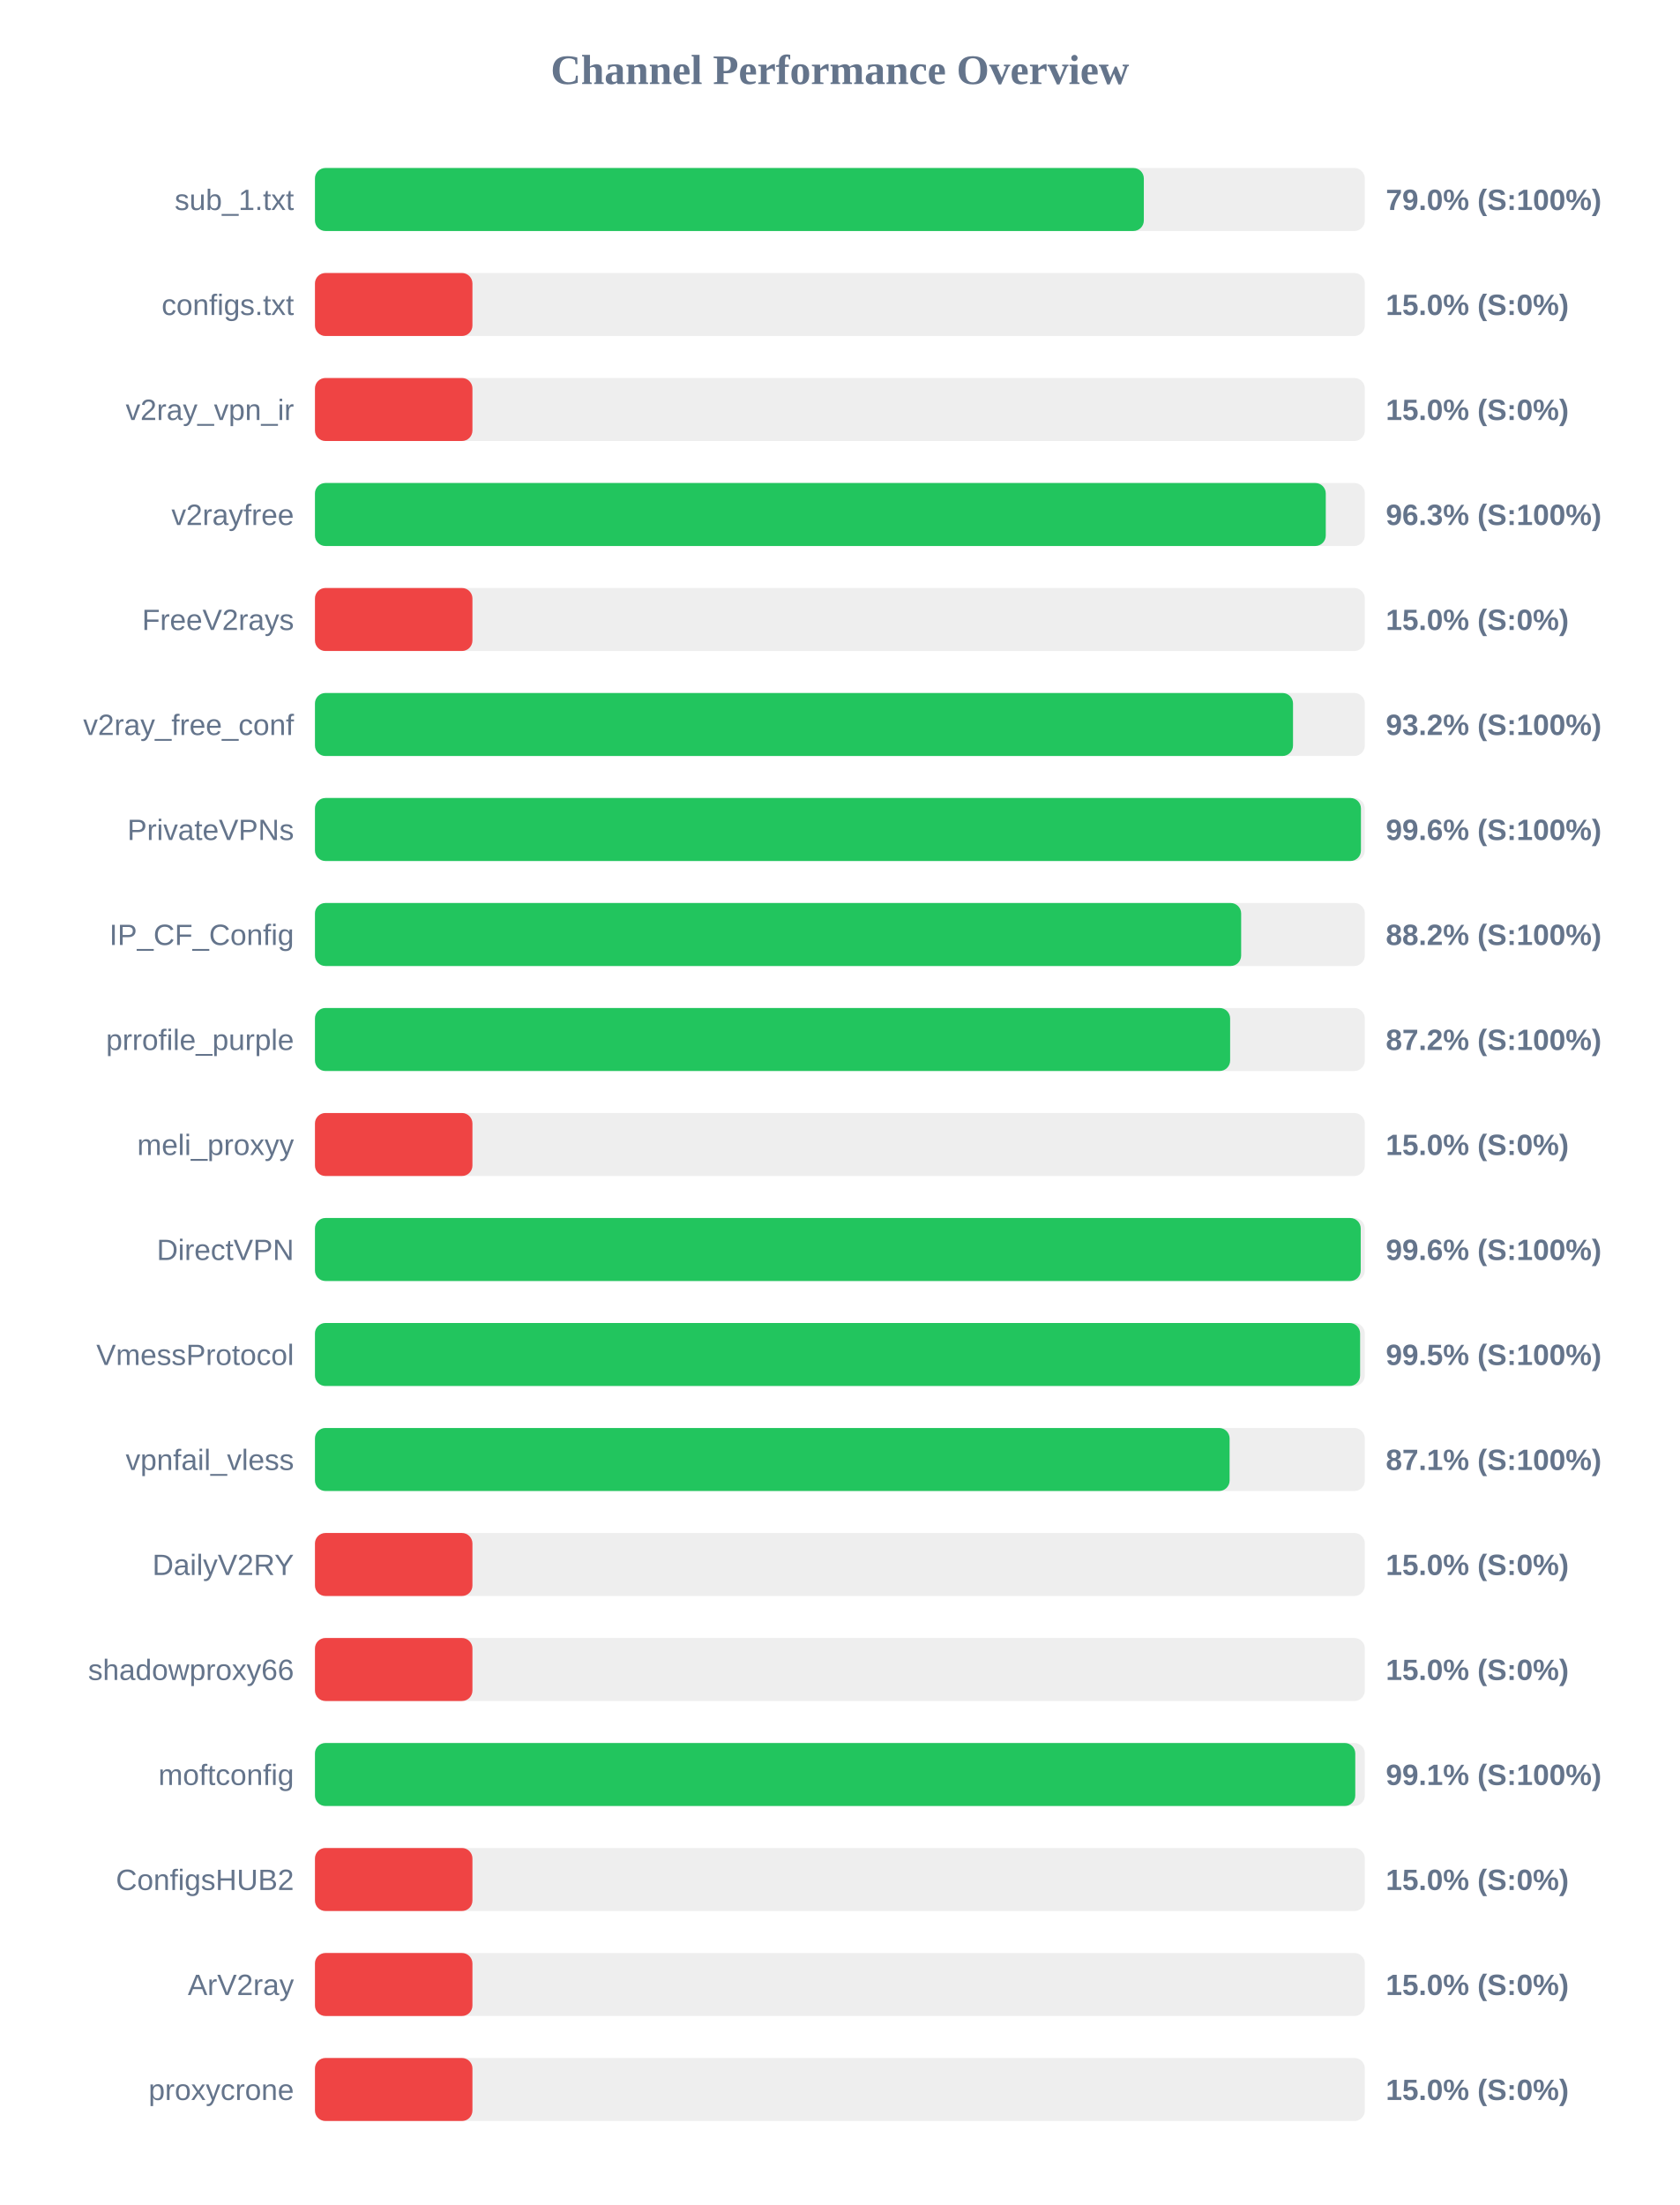
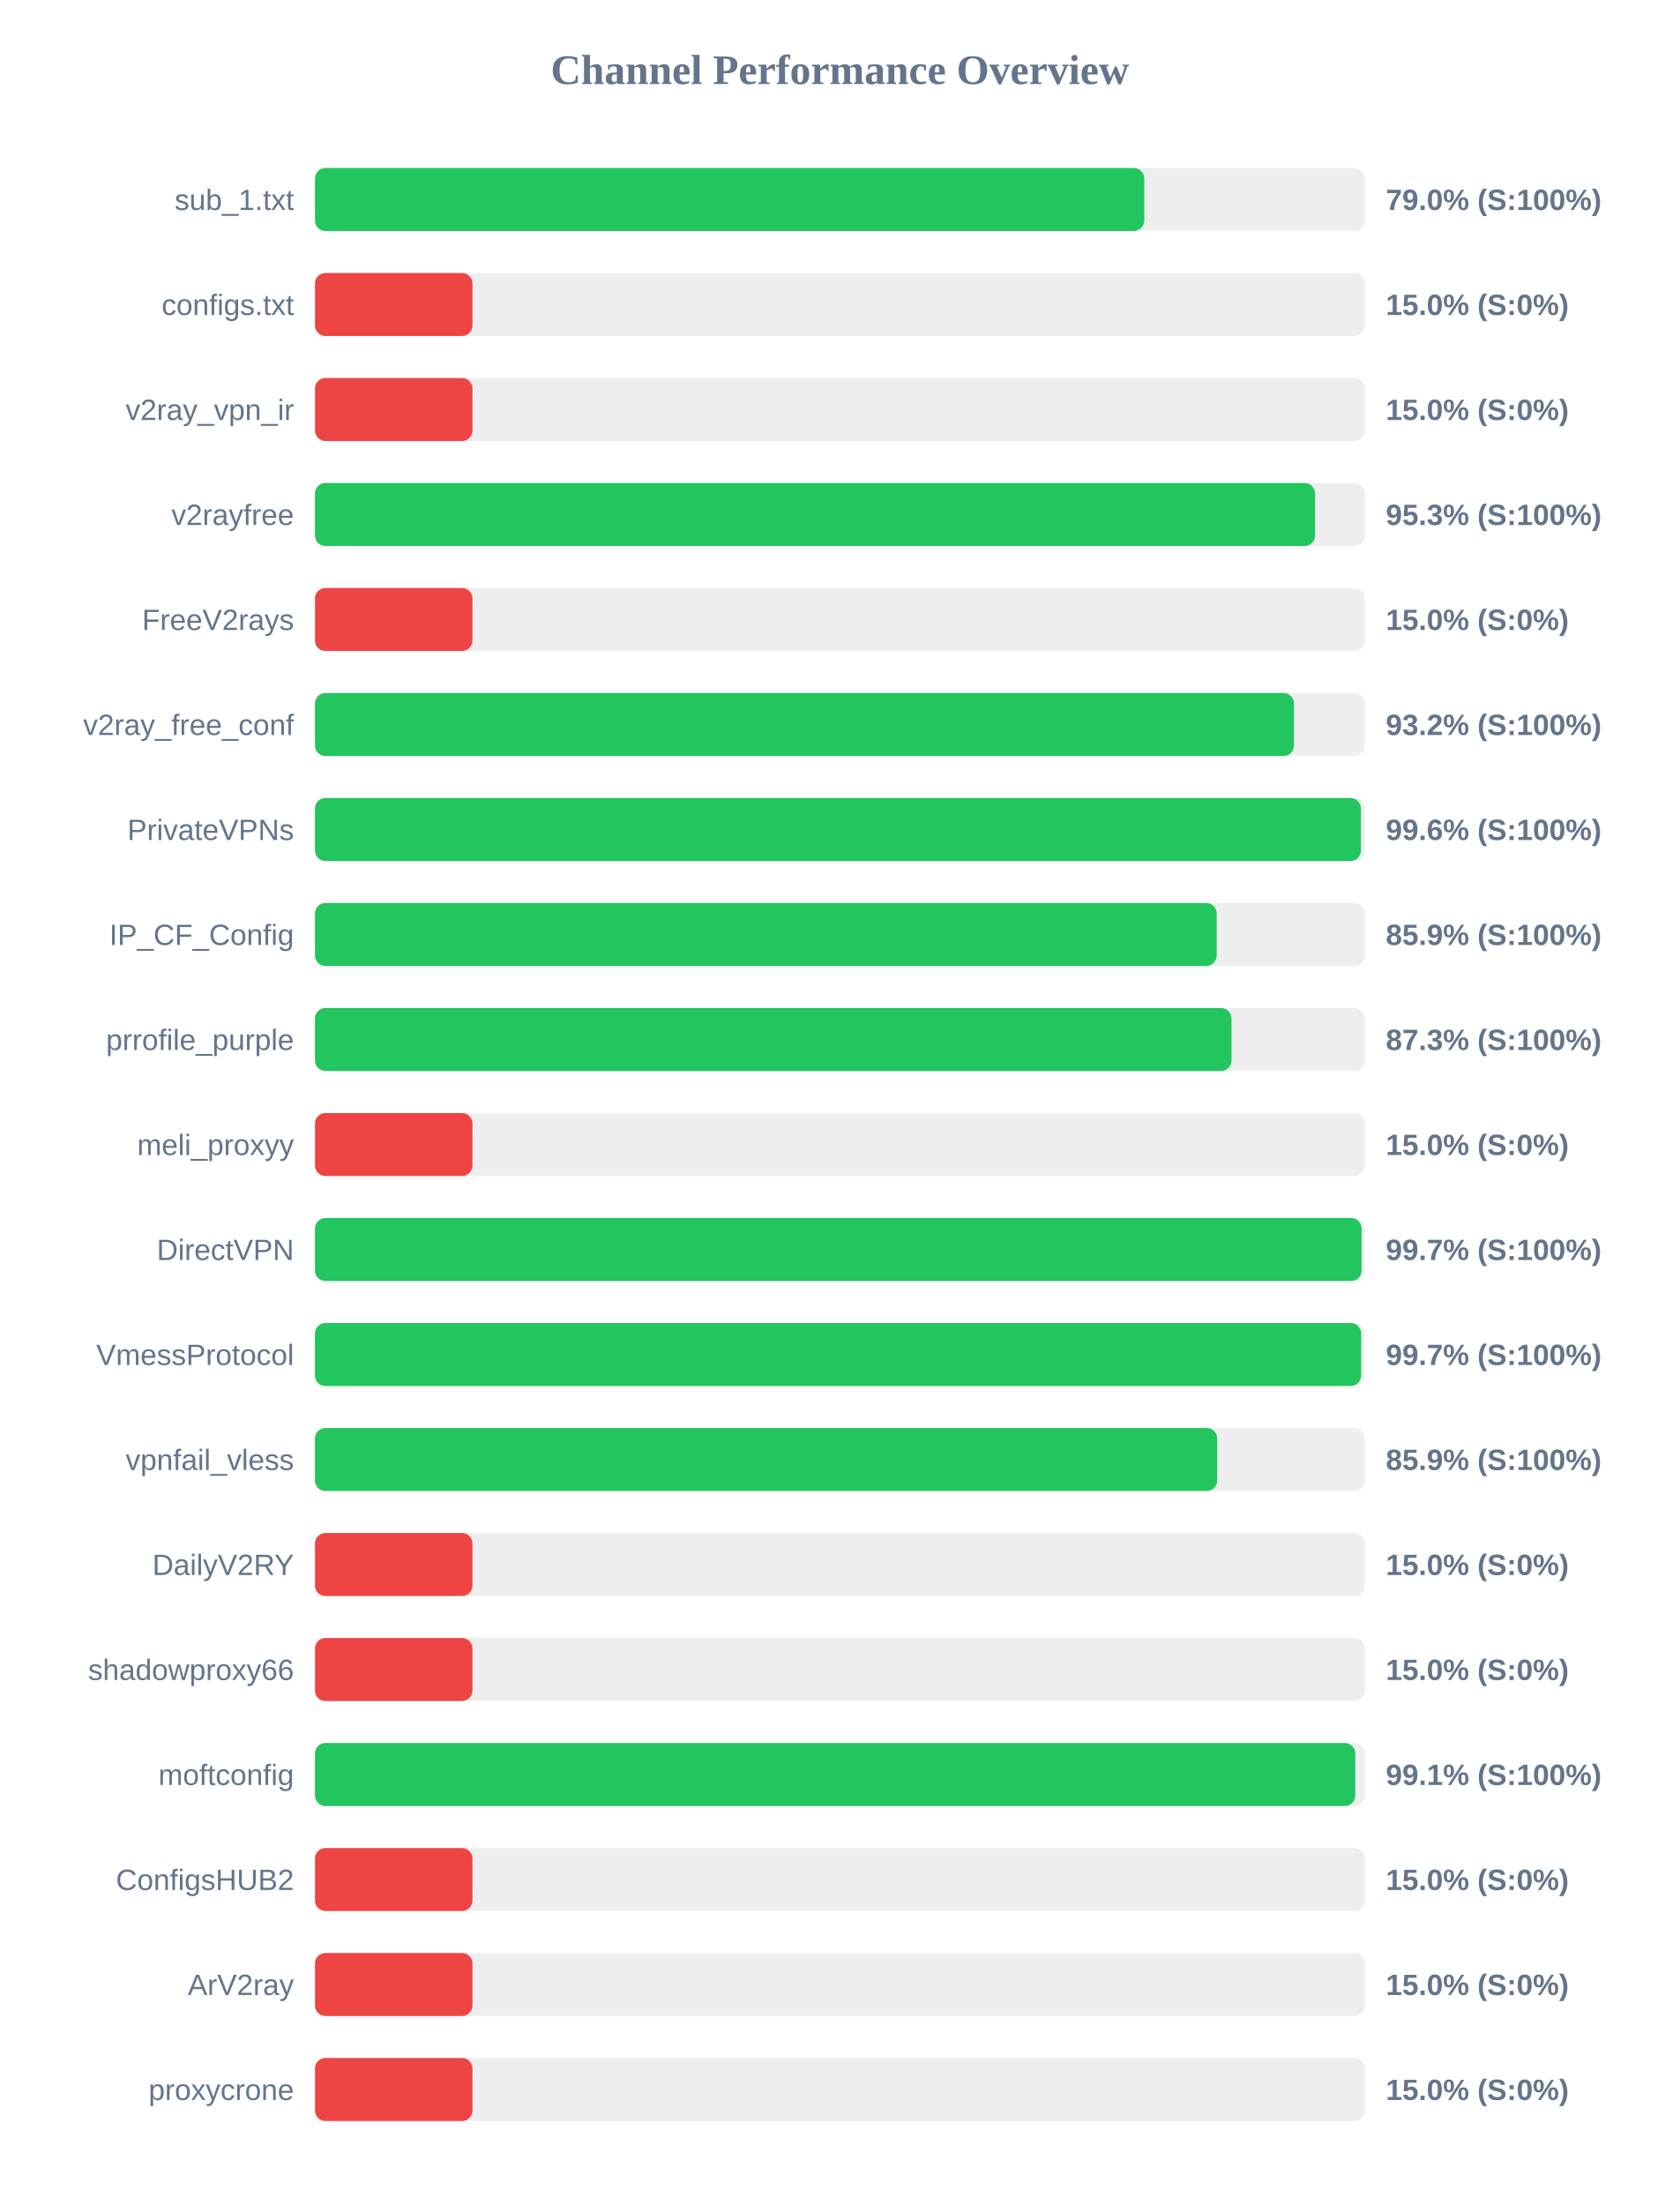
<svg xmlns="http://www.w3.org/2000/svg" width="800" height="1050" version="1.1">
  <style>
        .row { font: 14px Arial; fill: #64748b; }
        .score { font: bold 14px Arial; fill: #64748b; }
    </style>
  <text x="400" y="40" text-anchor="middle" font-size="20px" font-weight="bold" fill="#64748b">Channel Performance Overview</text>
  <rect x="150" y="80" width="500" height="30" fill="#eee" rx="5" />
-   <rect x="150" y="80" width="394.75" height="30" fill="#22c55e" rx="5" />
+   <rect x="150" y="80" width="394.95" height="30" fill="#22c55e" rx="5" />
  <text x="140" y="100" text-anchor="end" class="row">sub_1.txt</text>
  <text x="660" y="100" text-anchor="start" class="score">79.0% (S:100%)</text>
  <rect x="150" y="130" width="500" height="30" fill="#eee" rx="5" />
  <rect x="150" y="130" width="75.0" height="30" fill="#ef4444" rx="5" />
  <text x="140" y="150" text-anchor="end" class="row">configs.txt</text>
  <text x="660" y="150" text-anchor="start" class="score">15.0% (S:0%)</text>
  <rect x="150" y="180" width="500" height="30" fill="#eee" rx="5" />
  <rect x="150" y="180" width="75.0" height="30" fill="#ef4444" rx="5" />
  <text x="140" y="200" text-anchor="end" class="row">v2ray_vpn_ir</text>
  <text x="660" y="200" text-anchor="start" class="score">15.0% (S:0%)</text>
  <rect x="150" y="230" width="500" height="30" fill="#eee" rx="5" />
-   <rect x="150" y="230" width="481.4" height="30" fill="#22c55e" rx="5" />
+   <rect x="150" y="230" width="476.3" height="30" fill="#22c55e" rx="5" />
  <text x="140" y="250" text-anchor="end" class="row">v2rayfree</text>
-   <text x="660" y="250" text-anchor="start" class="score">96.3% (S:100%)</text>
+   <text x="660" y="250" text-anchor="start" class="score">95.3% (S:100%)</text>
  <rect x="150" y="280" width="500" height="30" fill="#eee" rx="5" />
  <rect x="150" y="280" width="75.0" height="30" fill="#ef4444" rx="5" />
  <text x="140" y="300" text-anchor="end" class="row">FreeV2rays</text>
  <text x="660" y="300" text-anchor="start" class="score">15.0% (S:0%)</text>
  <rect x="150" y="330" width="500" height="30" fill="#eee" rx="5" />
-   <rect x="150" y="330" width="465.8" height="30" fill="#22c55e" rx="5" />
+   <rect x="150" y="330" width="466.25" height="30" fill="#22c55e" rx="5" />
  <text x="140" y="350" text-anchor="end" class="row">v2ray_free_conf</text>
  <text x="660" y="350" text-anchor="start" class="score">93.2% (S:100%)</text>
  <rect x="150" y="380" width="500" height="30" fill="#eee" rx="5" />
  <rect x="150" y="380" width="498.15" height="30" fill="#22c55e" rx="5" />
  <text x="140" y="400" text-anchor="end" class="row">PrivateVPNs</text>
  <text x="660" y="400" text-anchor="start" class="score">99.6% (S:100%)</text>
  <rect x="150" y="430" width="500" height="30" fill="#eee" rx="5" />
-   <rect x="150" y="430" width="441.1" height="30" fill="#22c55e" rx="5" />
+   <rect x="150" y="430" width="429.45" height="30" fill="#22c55e" rx="5" />
  <text x="140" y="450" text-anchor="end" class="row">IP_CF_Config</text>
-   <text x="660" y="450" text-anchor="start" class="score">88.2% (S:100%)</text>
+   <text x="660" y="450" text-anchor="start" class="score">85.9% (S:100%)</text>
  <rect x="150" y="480" width="500" height="30" fill="#eee" rx="5" />
-   <rect x="150" y="480" width="435.85" height="30" fill="#22c55e" rx="5" />
+   <rect x="150" y="480" width="436.5" height="30" fill="#22c55e" rx="5" />
  <text x="140" y="500" text-anchor="end" class="row">prrofile_purple</text>
-   <text x="660" y="500" text-anchor="start" class="score">87.2% (S:100%)</text>
+   <text x="660" y="500" text-anchor="start" class="score">87.3% (S:100%)</text>
  <rect x="150" y="530" width="500" height="30" fill="#eee" rx="5" />
  <rect x="150" y="530" width="75.0" height="30" fill="#ef4444" rx="5" />
  <text x="140" y="550" text-anchor="end" class="row">meli_proxyy</text>
  <text x="660" y="550" text-anchor="start" class="score">15.0% (S:0%)</text>
  <rect x="150" y="580" width="500" height="30" fill="#eee" rx="5" />
-   <rect x="150" y="580" width="498.05" height="30" fill="#22c55e" rx="5" />
+   <rect x="150" y="580" width="498.45" height="30" fill="#22c55e" rx="5" />
  <text x="140" y="600" text-anchor="end" class="row">DirectVPN</text>
-   <text x="660" y="600" text-anchor="start" class="score">99.6% (S:100%)</text>
+   <text x="660" y="600" text-anchor="start" class="score">99.7% (S:100%)</text>
  <rect x="150" y="630" width="500" height="30" fill="#eee" rx="5" />
-   <rect x="150" y="630" width="497.75" height="30" fill="#22c55e" rx="5" />
+   <rect x="150" y="630" width="498.25" height="30" fill="#22c55e" rx="5" />
  <text x="140" y="650" text-anchor="end" class="row">VmessProtocol</text>
-   <text x="660" y="650" text-anchor="start" class="score">99.5% (S:100%)</text>
+   <text x="660" y="650" text-anchor="start" class="score">99.7% (S:100%)</text>
  <rect x="150" y="680" width="500" height="30" fill="#eee" rx="5" />
-   <rect x="150" y="680" width="435.6" height="30" fill="#22c55e" rx="5" />
+   <rect x="150" y="680" width="429.7" height="30" fill="#22c55e" rx="5" />
  <text x="140" y="700" text-anchor="end" class="row">vpnfail_vless</text>
-   <text x="660" y="700" text-anchor="start" class="score">87.1% (S:100%)</text>
+   <text x="660" y="700" text-anchor="start" class="score">85.9% (S:100%)</text>
  <rect x="150" y="730" width="500" height="30" fill="#eee" rx="5" />
  <rect x="150" y="730" width="75.0" height="30" fill="#ef4444" rx="5" />
  <text x="140" y="750" text-anchor="end" class="row">DailyV2RY</text>
  <text x="660" y="750" text-anchor="start" class="score">15.0% (S:0%)</text>
  <rect x="150" y="780" width="500" height="30" fill="#eee" rx="5" />
  <rect x="150" y="780" width="75.0" height="30" fill="#ef4444" rx="5" />
  <text x="140" y="800" text-anchor="end" class="row">shadowproxy66</text>
  <text x="660" y="800" text-anchor="start" class="score">15.0% (S:0%)</text>
  <rect x="150" y="830" width="500" height="30" fill="#eee" rx="5" />
  <rect x="150" y="830" width="495.45" height="30" fill="#22c55e" rx="5" />
  <text x="140" y="850" text-anchor="end" class="row">moftconfig</text>
  <text x="660" y="850" text-anchor="start" class="score">99.1% (S:100%)</text>
  <rect x="150" y="880" width="500" height="30" fill="#eee" rx="5" />
  <rect x="150" y="880" width="75.0" height="30" fill="#ef4444" rx="5" />
  <text x="140" y="900" text-anchor="end" class="row">ConfigsHUB2</text>
  <text x="660" y="900" text-anchor="start" class="score">15.0% (S:0%)</text>
  <rect x="150" y="930" width="500" height="30" fill="#eee" rx="5" />
  <rect x="150" y="930" width="75.0" height="30" fill="#ef4444" rx="5" />
  <text x="140" y="950" text-anchor="end" class="row">ArV2ray</text>
  <text x="660" y="950" text-anchor="start" class="score">15.0% (S:0%)</text>
  <rect x="150" y="980" width="500" height="30" fill="#eee" rx="5" />
  <rect x="150" y="980" width="75.0" height="30" fill="#ef4444" rx="5" />
  <text x="140" y="1000" text-anchor="end" class="row">proxycrone</text>
  <text x="660" y="1000" text-anchor="start" class="score">15.0% (S:0%)</text>
</svg>
